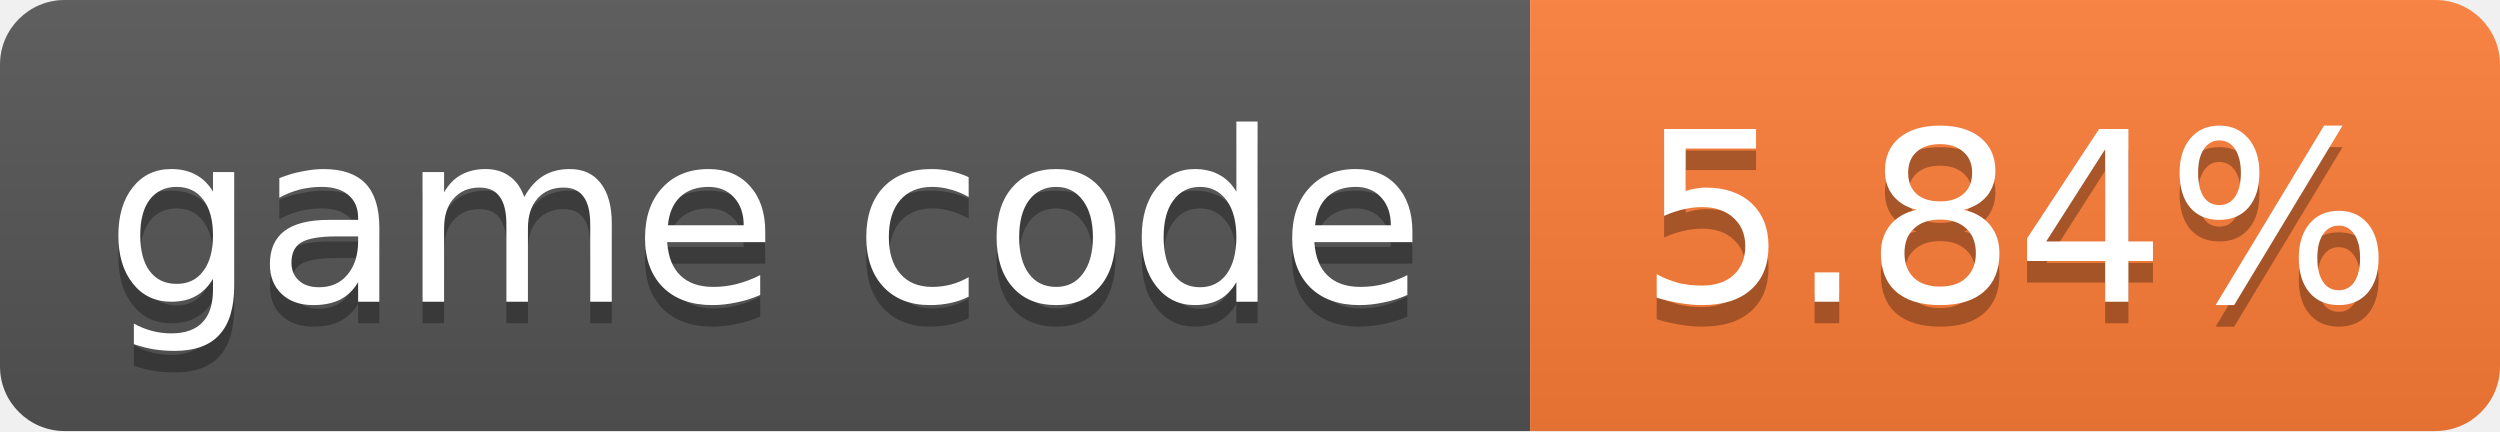
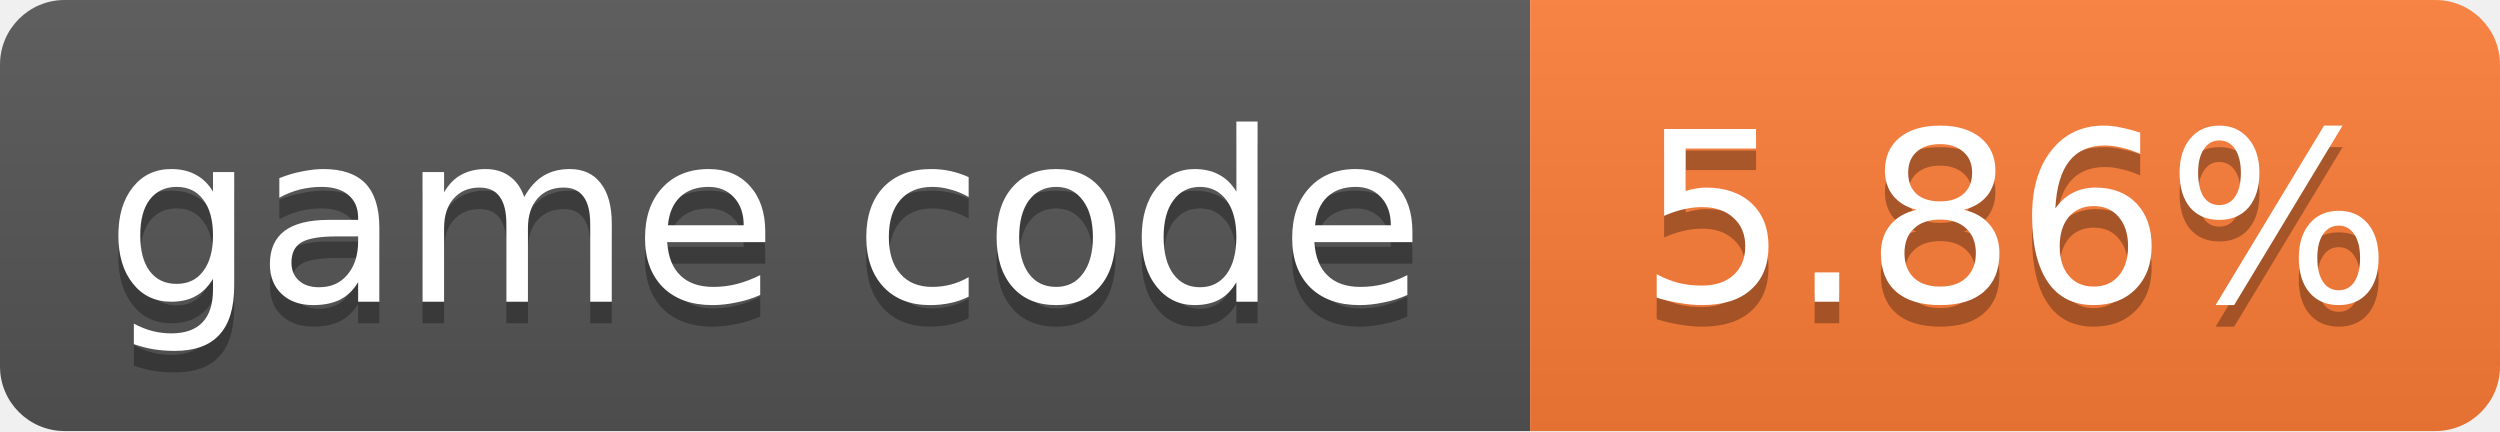
- <svg xmlns="http://www.w3.org/2000/svg" width="116" height="20" role="img" aria-label="game code: 5.84%">
+ <svg xmlns="http://www.w3.org/2000/svg" width="116" height="20" role="img" aria-label="game code: 5.86%">
  <linearGradient id="s" x2="0" y2="100%">
    <stop offset="0" stop-color="#bbb" stop-opacity=".1" />
    <stop offset="1" stop-opacity=".1" />
  </linearGradient>
  <clipPath id="r">
    <rect width="116" height="20" rx="3" fill="#fff" />
  </clipPath>
  <g clip-path="url(#r)">
    <rect width="71" height="20" fill="#555" />
    <rect x="71" width="45" height="20" fill="#fe7d37" />
    <rect width="116" height="20" fill="url(#s)" />
  </g>
  <g fill="#fff" text-anchor="middle" font-family="Verdana,Geneva,DejaVu Sans,sans-serif" font-size="11">
    <text x="35.5" y="15" fill="#010101" fill-opacity=".3">game code</text>
    <text x="35.5" y="14">game code</text>
-     <text x="93.5" y="15" fill="#010101" fill-opacity=".3">5.84%</text>
-     <text x="93.5" y="14">5.84%</text>
+     <text x="93.5" y="15" fill="#010101" fill-opacity=".3">5.86%</text>
+     <text x="93.5" y="14">5.86%</text>
  </g>
</svg>
